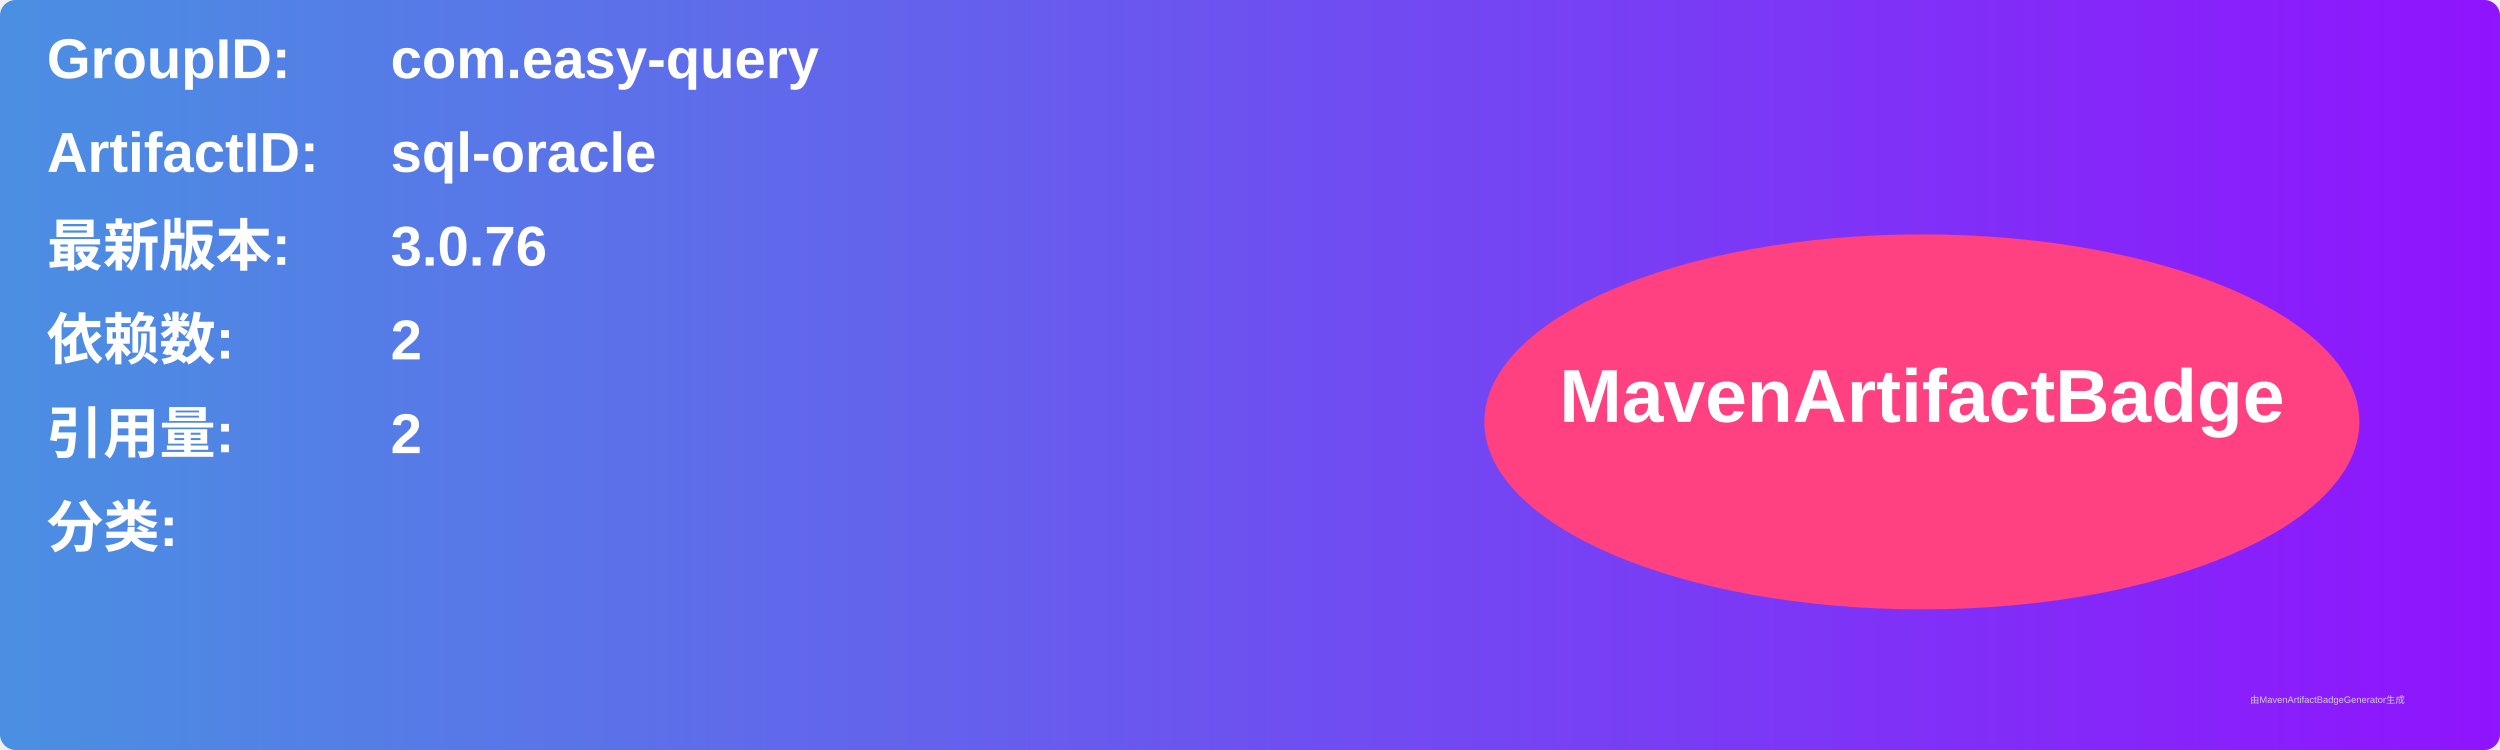
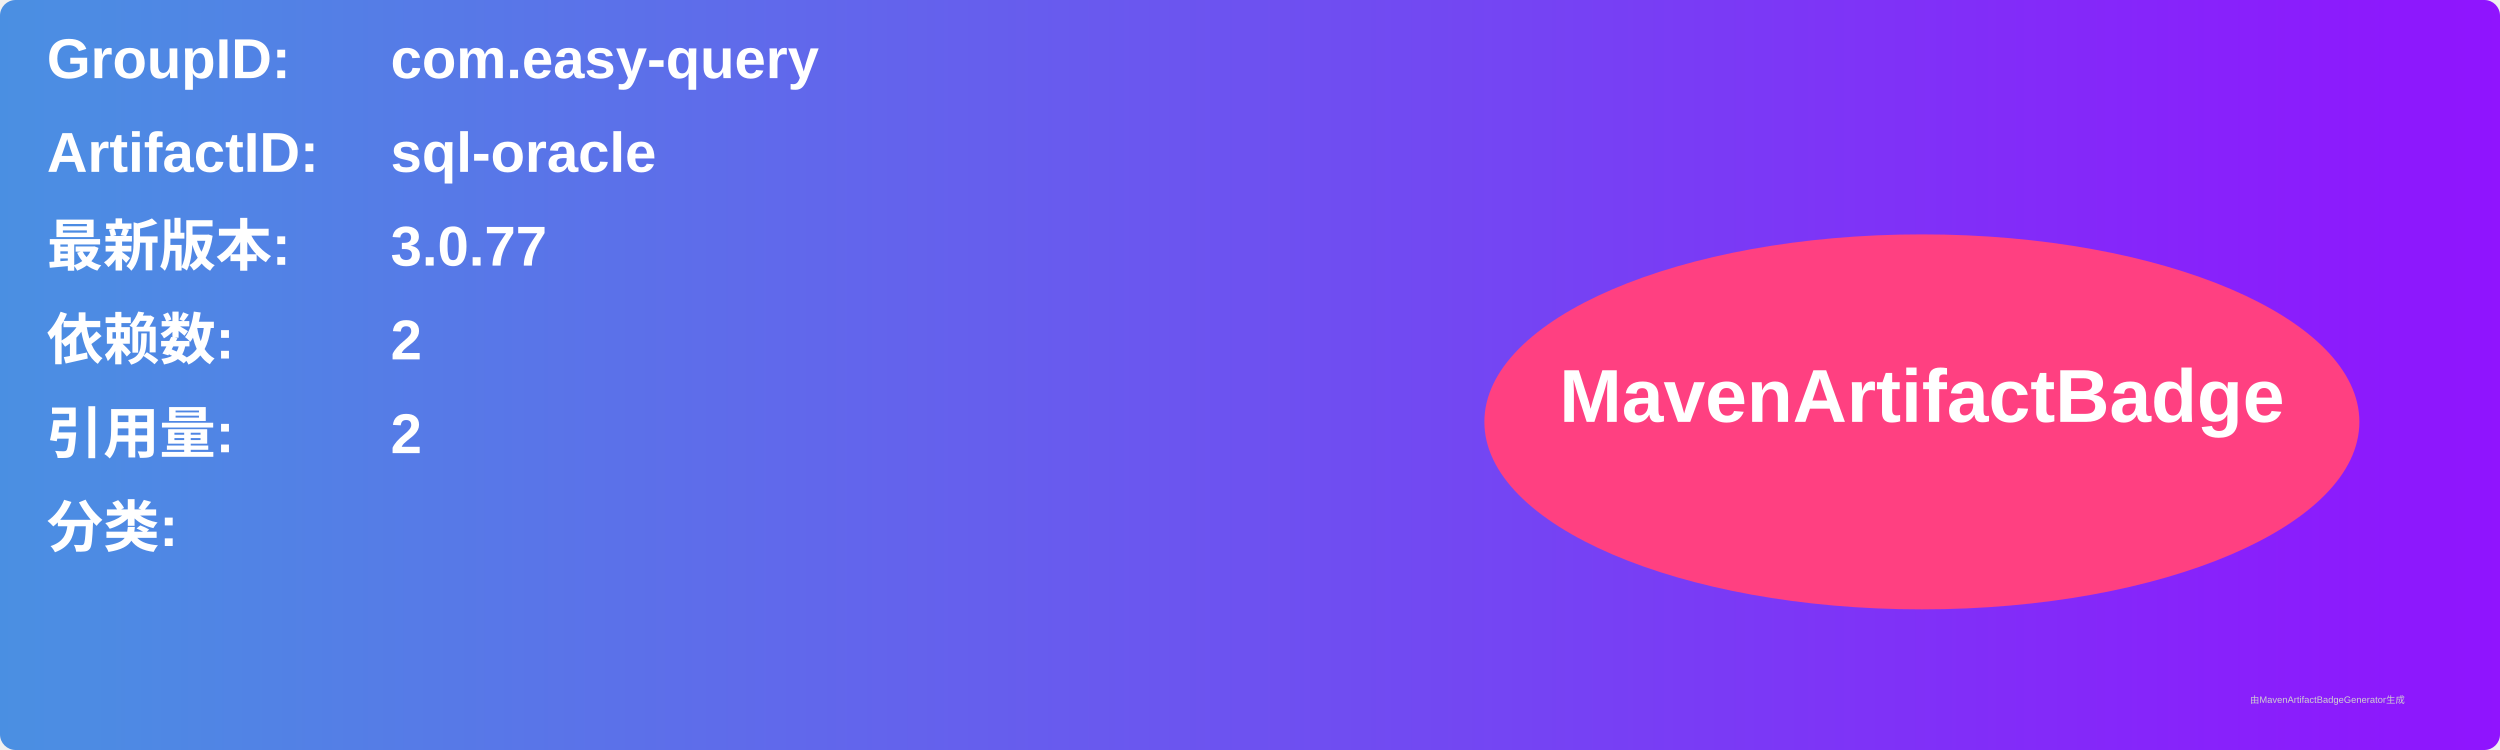
<svg xmlns="http://www.w3.org/2000/svg" width="800" height="240" viewBox="0 0 800 240">
  <linearGradient id="grad" x1="0%" y1="0%" x2="100%" y2="0%">
    <stop offset="0%" stop-color="#4a90e2" />
    <stop offset="100%" stop-color="#9013fe" />
  </linearGradient>
  <rect width="100%" height="100%" rx="5" ry="5" fill="url(#grad)" />
  <g transform="translate(15, 15)">
    <text x="0" y="10" font-family="Arial" font-size="18" fill="white" font-weight="bold" width="260">GroupID:</text>
    <text x="110" y="10" font-family="Arial" font-size="18" fill="white" font-weight="bold" width="460">com.easy-query</text>
    <text x="0" y="40" font-family="Arial" font-size="18" fill="white" font-weight="bold" width="260">ArtifactID:</text>
    <text x="110" y="40" font-family="Arial" font-size="18" fill="white" font-weight="bold" width="460">sql-oracle</text>
    <text x="0" y="70" font-family="Arial" font-size="18" fill="white" font-weight="bold">最新版本:</text>
    <text x="110" y="70" font-family="Arial" font-size="18" fill="white" font-weight="bold">
-       <tspan font-weight="bold">3.0.76</tspan>
+       <tspan font-weight="bold">3.0.77</tspan>
    </text>
    <text x="0" y="100" font-family="Arial" font-size="18" fill="white" font-weight="bold">依赖数: </text>
    <text x="110" y="100" font-family="Arial" font-size="18" fill="white">
      <tspan font-weight="bold">2</tspan>
    </text>
    <text x="0" y="130" font-family="Arial" font-size="18" fill="white" font-weight="bold">引用量: </text>
    <text x="110" y="130" font-family="Arial" font-size="18" fill="white">
      <tspan font-weight="bold">2</tspan>
    </text>
    <text x="0" y="160" font-family="Arial" font-size="18" fill="white" font-weight="bold">分类:</text>
    <text x="10" y="190" font-family="Arial" font-size="10" fill="white">
      <tspan font-weight="bold" />
    </text>
    <ellipse cx="600" cy="120" rx="140" ry="60" fill="#ff4081" />
    <text x="600" y="120" text-anchor="middle" font-family="Arial" font-size="24" fill="white" font-weight="bold">MavenArtifactBadge</text>
  </g>
  <text x="720" y="225" font-family="Arial" font-size="3" fill="#d0d0d0">由MavenArtifactBadgeGenerator生成</text>
</svg>
